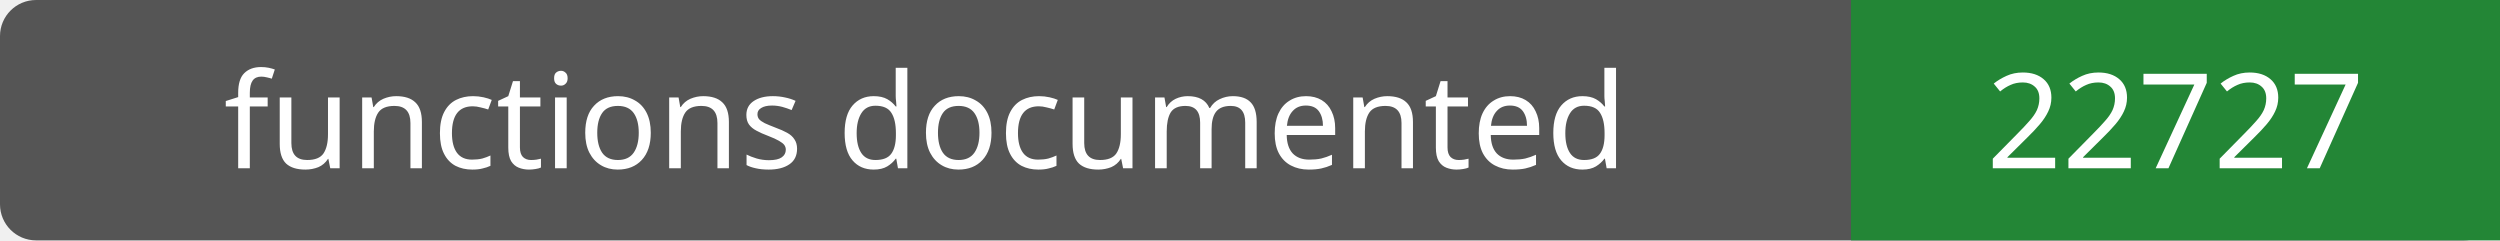
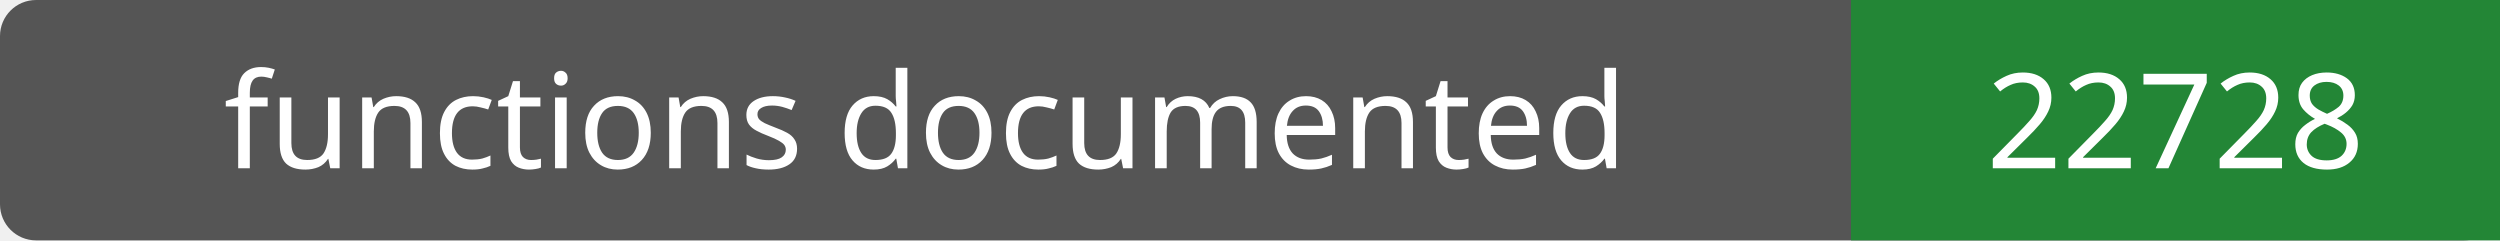
- <svg xmlns="http://www.w3.org/2000/svg" width="208" height="20" role="img" aria-label="functions documented: 22727">
+ <svg xmlns="http://www.w3.org/2000/svg" width="208" height="20" role="img" aria-label="functions documented: 22728">
  <rect width="208" height="20" rx="3" fill="#555" />
  <path fill="#238636" d="M154 0h54v20H154z" />
  <g fill="#fff" text-anchor="middle" font-family="Verdana,sans-serif" font-size="11">
    <text x="77.0" y="14">functions documented</text>
-     <text x="181.0" y="14">22727</text>
+     <text x="181.0" y="14">22728</text>
  </g>
</svg>
